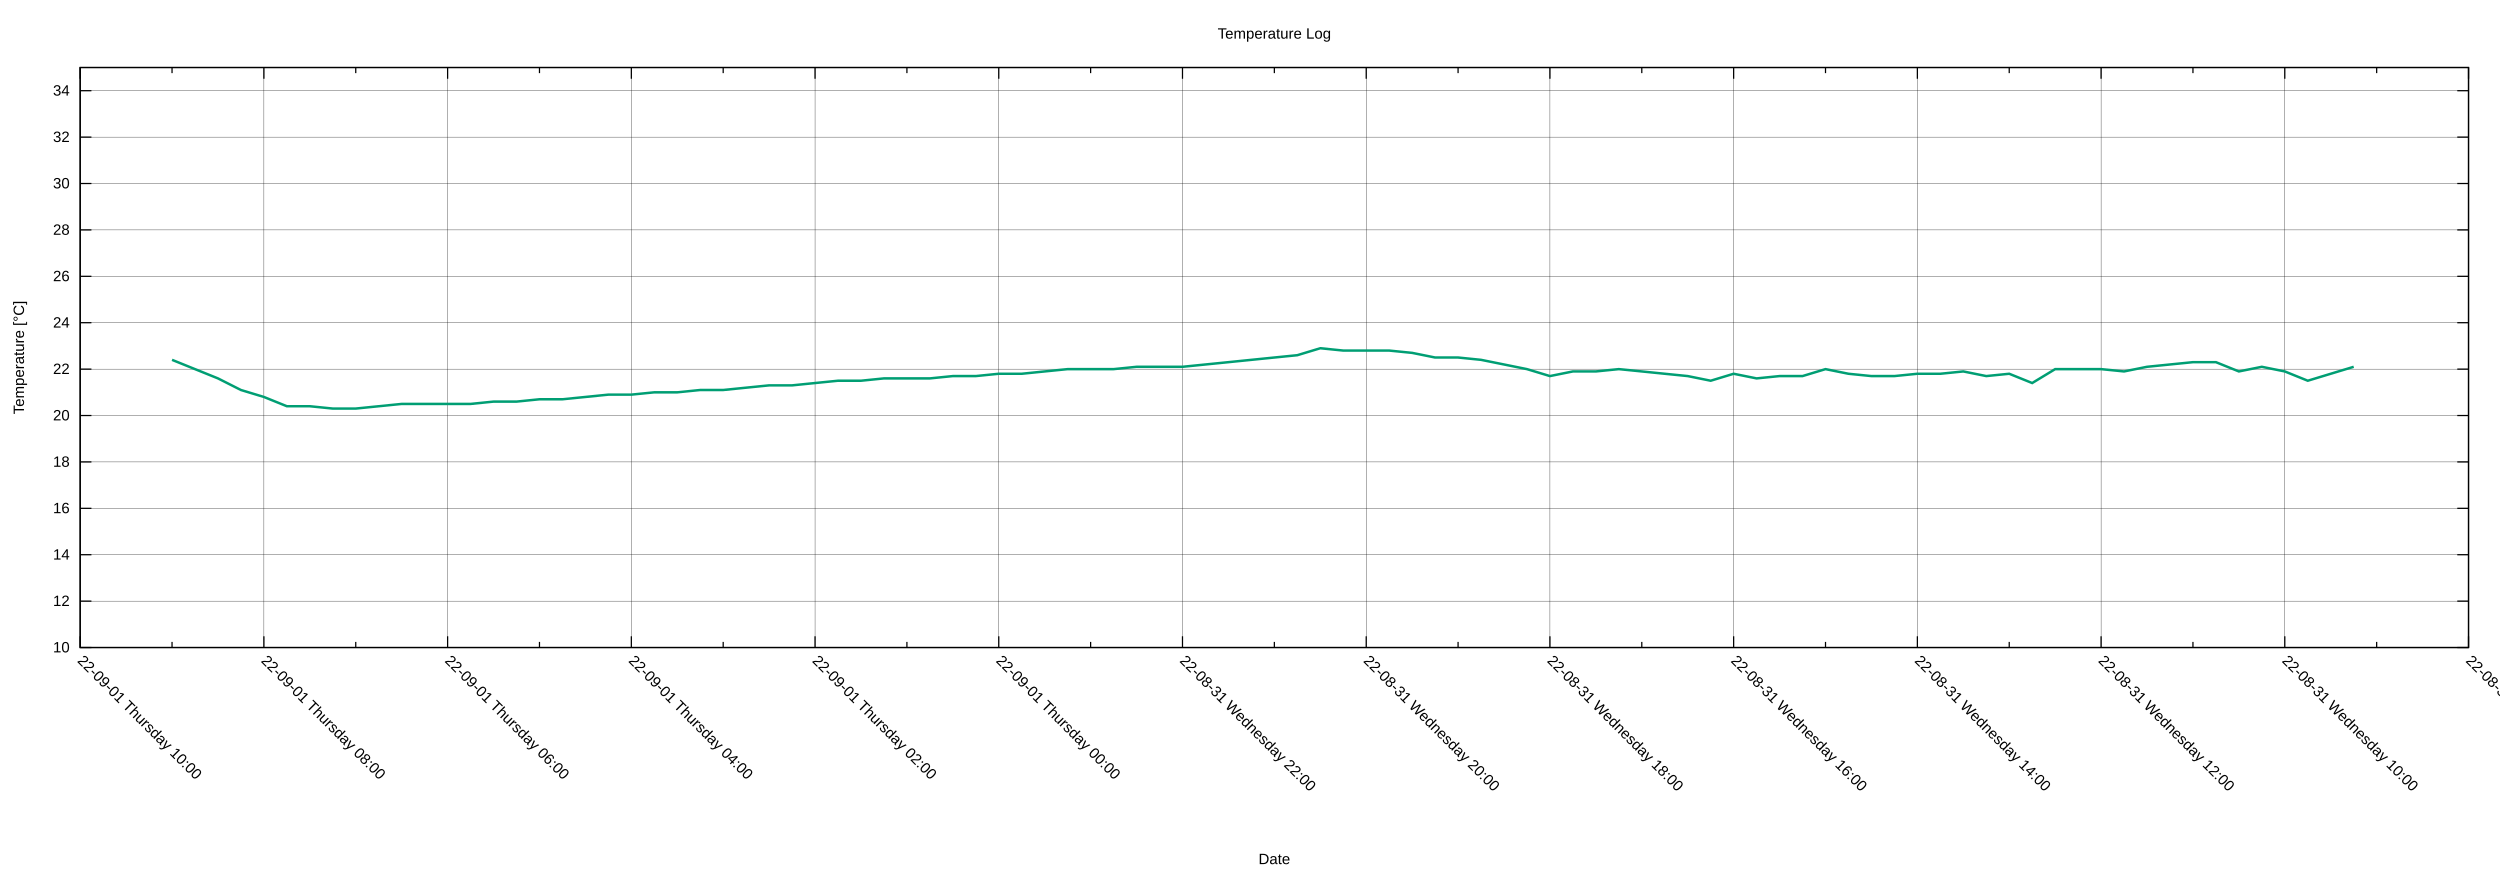
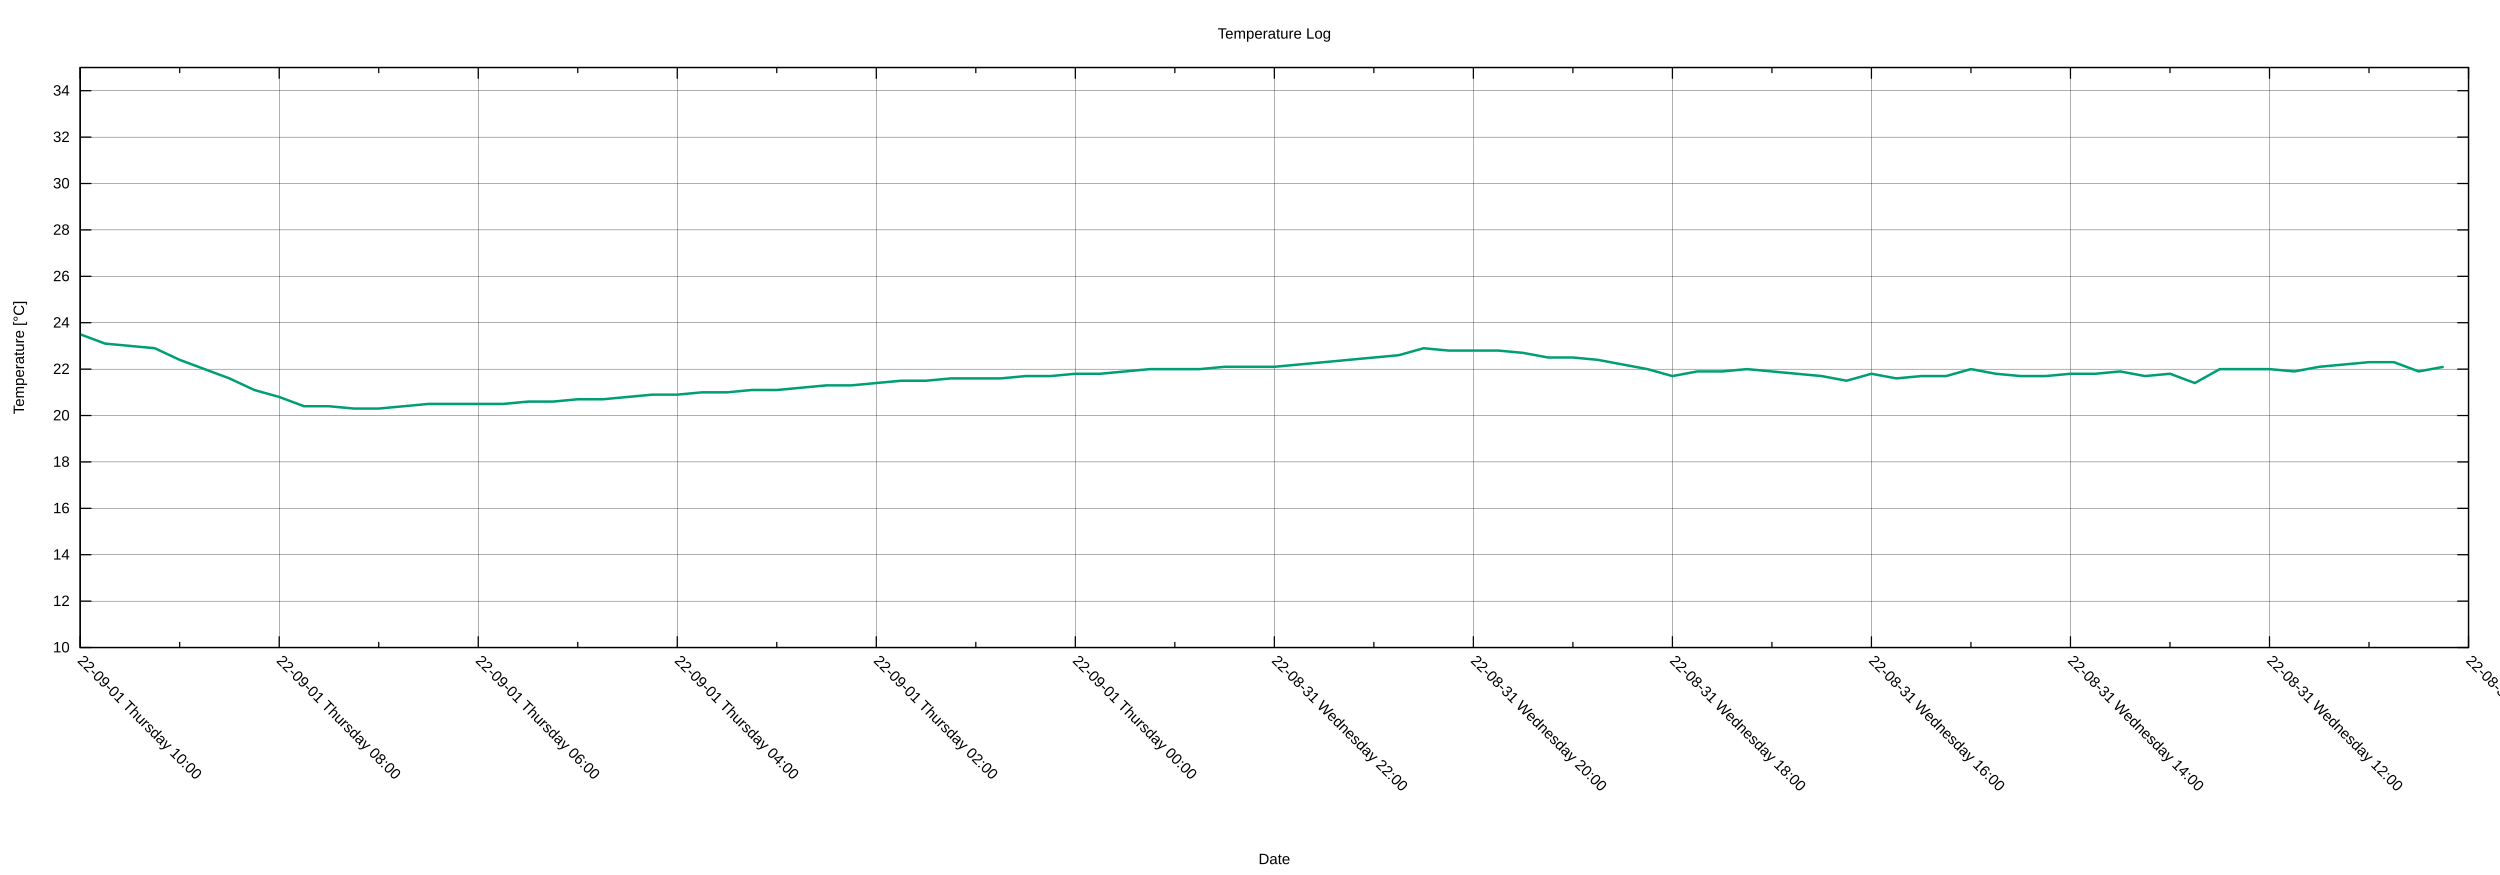
<svg xmlns="http://www.w3.org/2000/svg" xmlns:xlink="http://www.w3.org/1999/xlink" width="2000" height="700" viewBox="0 0 2000 700">
  <g id="gnuplot_canvas">
    <rect x="0" y="0" width="2000" height="700" fill="none" />
    <defs>
      <circle id="gpDot" r="0.5" stroke-width="0.5" stroke="currentColor" />
      <path id="gpPt0" stroke-width="0.222" stroke="currentColor" d="M-1,0 h2 M0,-1 v2" />
      <path id="gpPt1" stroke-width="0.222" stroke="currentColor" d="M-1,-1 L1,1 M1,-1 L-1,1" />
      <path id="gpPt2" stroke-width="0.222" stroke="currentColor" d="M-1,0 L1,0 M0,-1 L0,1 M-1,-1 L1,1 M-1,1 L1,-1" />
      <rect id="gpPt3" stroke-width="0.222" stroke="currentColor" x="-1" y="-1" width="2" height="2" />
      <rect id="gpPt4" stroke-width="0.222" stroke="currentColor" fill="currentColor" x="-1" y="-1" width="2" height="2" />
      <circle id="gpPt5" stroke-width="0.222" stroke="currentColor" cx="0" cy="0" r="1" />
      <use xlink:href="#gpPt5" id="gpPt6" fill="currentColor" stroke="none" />
      <path id="gpPt7" stroke-width="0.222" stroke="currentColor" d="M0,-1.33 L-1.33,0.67 L1.33,0.67 z" />
      <use xlink:href="#gpPt7" id="gpPt8" fill="currentColor" stroke="none" />
      <use xlink:href="#gpPt7" id="gpPt9" stroke="currentColor" transform="rotate(180)" />
      <use xlink:href="#gpPt9" id="gpPt10" fill="currentColor" stroke="none" />
      <use xlink:href="#gpPt3" id="gpPt11" stroke="currentColor" transform="rotate(45)" />
      <use xlink:href="#gpPt11" id="gpPt12" fill="currentColor" stroke="none" />
      <path id="gpPt13" stroke-width="0.222" stroke="currentColor" d="M0,1.330 L1.265,0.411 L0.782,-1.067 L-0.782,-1.076 L-1.265,0.411 z" />
      <use xlink:href="#gpPt13" id="gpPt14" fill="currentColor" stroke="none" />
      <filter id="textbox" filterUnits="objectBoundingBox" x="0" y="0" height="1" width="1">
        <feFlood flood-color="white" flood-opacity="1" result="bgnd" />
        <feComposite in="SourceGraphic" in2="bgnd" operator="atop" />
      </filter>
      <filter id="greybox" filterUnits="objectBoundingBox" x="0" y="0" height="1" width="1">
        <feFlood flood-color="lightgrey" flood-opacity="1" result="grey" />
        <feComposite in="SourceGraphic" in2="grey" operator="atop" />
      </filter>
    </defs>
    <g fill="none" color="white" stroke="currentColor" stroke-width="1.00" stroke-linecap="butt" stroke-linejoin="miter">
</g>
    <g fill="none" color="black" stroke="currentColor" stroke-width="1.00" stroke-linecap="butt" stroke-linejoin="miter">
</g>
    <g fill="none" color="black" stroke="black" stroke-width="0.25" stroke-linecap="butt" stroke-linejoin="miter">
</g>
    <g fill="none" color="black" stroke="currentColor" stroke-width="0.25" stroke-linecap="butt" stroke-linejoin="miter">
      <path stroke="black" class="gridline" d="M64.14,518.02 L1974.82,518.02  " />
    </g>
    <g fill="none" color="black" stroke="black" stroke-width="1.00" stroke-linecap="butt" stroke-linejoin="miter">
</g>
    <g fill="none" color="black" stroke="currentColor" stroke-width="1.00" stroke-linecap="butt" stroke-linejoin="miter">
      <path stroke="black" d="M64.14,518.02 L73.14,518.02 M1974.82,518.02 L1965.82,518.02  " />
      <g transform="translate(55.75,521.92)" stroke="none" fill="black" font-family="Arial" font-size="12.00" text-anchor="end">
        <text>
          <tspan font-family="Arial"> 10</tspan>
        </text>
      </g>
    </g>
    <g fill="none" color="black" stroke="currentColor" stroke-width="1.00" stroke-linecap="butt" stroke-linejoin="miter">
</g>
    <g fill="none" color="black" stroke="black" stroke-width="0.25" stroke-linecap="butt" stroke-linejoin="miter">
</g>
    <g fill="none" color="black" stroke="currentColor" stroke-width="0.25" stroke-linecap="butt" stroke-linejoin="miter">
      <path stroke="black" class="gridline" d="M64.14,480.90 L1974.82,480.90  " />
    </g>
    <g fill="none" color="black" stroke="black" stroke-width="1.00" stroke-linecap="butt" stroke-linejoin="miter">
</g>
    <g fill="none" color="black" stroke="currentColor" stroke-width="1.00" stroke-linecap="butt" stroke-linejoin="miter">
      <path stroke="black" d="M64.14,480.90 L73.14,480.90 M1974.82,480.90 L1965.82,480.90  " />
      <g transform="translate(55.75,484.80)" stroke="none" fill="black" font-family="Arial" font-size="12.00" text-anchor="end">
        <text>
          <tspan font-family="Arial"> 12</tspan>
        </text>
      </g>
    </g>
    <g fill="none" color="black" stroke="currentColor" stroke-width="1.00" stroke-linecap="butt" stroke-linejoin="miter">
</g>
    <g fill="none" color="black" stroke="black" stroke-width="0.25" stroke-linecap="butt" stroke-linejoin="miter">
</g>
    <g fill="none" color="black" stroke="currentColor" stroke-width="0.25" stroke-linecap="butt" stroke-linejoin="miter">
      <path stroke="black" class="gridline" d="M64.14,443.78 L1974.82,443.78  " />
    </g>
    <g fill="none" color="black" stroke="black" stroke-width="1.00" stroke-linecap="butt" stroke-linejoin="miter">
</g>
    <g fill="none" color="black" stroke="currentColor" stroke-width="1.00" stroke-linecap="butt" stroke-linejoin="miter">
      <path stroke="black" d="M64.14,443.78 L73.14,443.78 M1974.82,443.78 L1965.82,443.78  " />
      <g transform="translate(55.75,447.68)" stroke="none" fill="black" font-family="Arial" font-size="12.00" text-anchor="end">
        <text>
          <tspan font-family="Arial"> 14</tspan>
        </text>
      </g>
    </g>
    <g fill="none" color="black" stroke="currentColor" stroke-width="1.00" stroke-linecap="butt" stroke-linejoin="miter">
</g>
    <g fill="none" color="black" stroke="black" stroke-width="0.25" stroke-linecap="butt" stroke-linejoin="miter">
</g>
    <g fill="none" color="black" stroke="currentColor" stroke-width="0.25" stroke-linecap="butt" stroke-linejoin="miter">
      <path stroke="black" class="gridline" d="M64.14,406.66 L1974.82,406.66  " />
    </g>
    <g fill="none" color="black" stroke="black" stroke-width="1.00" stroke-linecap="butt" stroke-linejoin="miter">
</g>
    <g fill="none" color="black" stroke="currentColor" stroke-width="1.00" stroke-linecap="butt" stroke-linejoin="miter">
      <path stroke="black" d="M64.14,406.66 L73.14,406.66 M1974.82,406.66 L1965.82,406.66  " />
      <g transform="translate(55.75,410.56)" stroke="none" fill="black" font-family="Arial" font-size="12.00" text-anchor="end">
        <text>
          <tspan font-family="Arial"> 16</tspan>
        </text>
      </g>
    </g>
    <g fill="none" color="black" stroke="currentColor" stroke-width="1.00" stroke-linecap="butt" stroke-linejoin="miter">
</g>
    <g fill="none" color="black" stroke="black" stroke-width="0.25" stroke-linecap="butt" stroke-linejoin="miter">
</g>
    <g fill="none" color="black" stroke="currentColor" stroke-width="0.25" stroke-linecap="butt" stroke-linejoin="miter">
      <path stroke="black" class="gridline" d="M64.14,369.54 L1974.82,369.54  " />
    </g>
    <g fill="none" color="black" stroke="black" stroke-width="1.00" stroke-linecap="butt" stroke-linejoin="miter">
</g>
    <g fill="none" color="black" stroke="currentColor" stroke-width="1.00" stroke-linecap="butt" stroke-linejoin="miter">
      <path stroke="black" d="M64.14,369.54 L73.14,369.54 M1974.82,369.54 L1965.82,369.54  " />
      <g transform="translate(55.75,373.44)" stroke="none" fill="black" font-family="Arial" font-size="12.00" text-anchor="end">
        <text>
          <tspan font-family="Arial"> 18</tspan>
        </text>
      </g>
    </g>
    <g fill="none" color="black" stroke="currentColor" stroke-width="1.00" stroke-linecap="butt" stroke-linejoin="miter">
</g>
    <g fill="none" color="black" stroke="black" stroke-width="0.25" stroke-linecap="butt" stroke-linejoin="miter">
</g>
    <g fill="none" color="black" stroke="currentColor" stroke-width="0.25" stroke-linecap="butt" stroke-linejoin="miter">
      <path stroke="black" class="gridline" d="M64.14,332.42 L1974.82,332.42  " />
    </g>
    <g fill="none" color="black" stroke="black" stroke-width="1.00" stroke-linecap="butt" stroke-linejoin="miter">
</g>
    <g fill="none" color="black" stroke="currentColor" stroke-width="1.00" stroke-linecap="butt" stroke-linejoin="miter">
      <path stroke="black" d="M64.14,332.42 L73.14,332.42 M1974.82,332.42 L1965.82,332.42  " />
      <g transform="translate(55.75,336.32)" stroke="none" fill="black" font-family="Arial" font-size="12.00" text-anchor="end">
        <text>
          <tspan font-family="Arial"> 20</tspan>
        </text>
      </g>
    </g>
    <g fill="none" color="black" stroke="currentColor" stroke-width="1.00" stroke-linecap="butt" stroke-linejoin="miter">
</g>
    <g fill="none" color="black" stroke="black" stroke-width="0.25" stroke-linecap="butt" stroke-linejoin="miter">
</g>
    <g fill="none" color="black" stroke="currentColor" stroke-width="0.25" stroke-linecap="butt" stroke-linejoin="miter">
      <path stroke="black" class="gridline" d="M64.14,295.30 L1974.82,295.30  " />
    </g>
    <g fill="none" color="black" stroke="black" stroke-width="1.00" stroke-linecap="butt" stroke-linejoin="miter">
</g>
    <g fill="none" color="black" stroke="currentColor" stroke-width="1.00" stroke-linecap="butt" stroke-linejoin="miter">
      <path stroke="black" d="M64.14,295.30 L73.14,295.30 M1974.82,295.30 L1965.82,295.30  " />
      <g transform="translate(55.75,299.20)" stroke="none" fill="black" font-family="Arial" font-size="12.00" text-anchor="end">
        <text>
          <tspan font-family="Arial"> 22</tspan>
        </text>
      </g>
    </g>
    <g fill="none" color="black" stroke="currentColor" stroke-width="1.00" stroke-linecap="butt" stroke-linejoin="miter">
</g>
    <g fill="none" color="black" stroke="black" stroke-width="0.25" stroke-linecap="butt" stroke-linejoin="miter">
</g>
    <g fill="none" color="black" stroke="currentColor" stroke-width="0.25" stroke-linecap="butt" stroke-linejoin="miter">
      <path stroke="black" class="gridline" d="M64.14,258.17 L1974.82,258.17  " />
    </g>
    <g fill="none" color="black" stroke="black" stroke-width="1.00" stroke-linecap="butt" stroke-linejoin="miter">
</g>
    <g fill="none" color="black" stroke="currentColor" stroke-width="1.00" stroke-linecap="butt" stroke-linejoin="miter">
      <path stroke="black" d="M64.14,258.17 L73.14,258.17 M1974.82,258.17 L1965.82,258.17  " />
      <g transform="translate(55.75,262.07)" stroke="none" fill="black" font-family="Arial" font-size="12.00" text-anchor="end">
        <text>
          <tspan font-family="Arial"> 24</tspan>
        </text>
      </g>
    </g>
    <g fill="none" color="black" stroke="currentColor" stroke-width="1.00" stroke-linecap="butt" stroke-linejoin="miter">
</g>
    <g fill="none" color="black" stroke="black" stroke-width="0.25" stroke-linecap="butt" stroke-linejoin="miter">
</g>
    <g fill="none" color="black" stroke="currentColor" stroke-width="0.25" stroke-linecap="butt" stroke-linejoin="miter">
      <path stroke="black" class="gridline" d="M64.14,221.05 L1974.82,221.05  " />
    </g>
    <g fill="none" color="black" stroke="black" stroke-width="1.00" stroke-linecap="butt" stroke-linejoin="miter">
</g>
    <g fill="none" color="black" stroke="currentColor" stroke-width="1.00" stroke-linecap="butt" stroke-linejoin="miter">
      <path stroke="black" d="M64.14,221.05 L73.14,221.05 M1974.82,221.05 L1965.82,221.05  " />
      <g transform="translate(55.75,224.95)" stroke="none" fill="black" font-family="Arial" font-size="12.00" text-anchor="end">
        <text>
          <tspan font-family="Arial"> 26</tspan>
        </text>
      </g>
    </g>
    <g fill="none" color="black" stroke="currentColor" stroke-width="1.00" stroke-linecap="butt" stroke-linejoin="miter">
</g>
    <g fill="none" color="black" stroke="black" stroke-width="0.25" stroke-linecap="butt" stroke-linejoin="miter">
</g>
    <g fill="none" color="black" stroke="currentColor" stroke-width="0.25" stroke-linecap="butt" stroke-linejoin="miter">
      <path stroke="black" class="gridline" d="M64.14,183.93 L1974.82,183.93  " />
    </g>
    <g fill="none" color="black" stroke="black" stroke-width="1.00" stroke-linecap="butt" stroke-linejoin="miter">
</g>
    <g fill="none" color="black" stroke="currentColor" stroke-width="1.00" stroke-linecap="butt" stroke-linejoin="miter">
      <path stroke="black" d="M64.14,183.93 L73.14,183.93 M1974.82,183.93 L1965.82,183.93  " />
      <g transform="translate(55.75,187.83)" stroke="none" fill="black" font-family="Arial" font-size="12.00" text-anchor="end">
        <text>
          <tspan font-family="Arial"> 28</tspan>
        </text>
      </g>
    </g>
    <g fill="none" color="black" stroke="currentColor" stroke-width="1.00" stroke-linecap="butt" stroke-linejoin="miter">
</g>
    <g fill="none" color="black" stroke="black" stroke-width="0.25" stroke-linecap="butt" stroke-linejoin="miter">
</g>
    <g fill="none" color="black" stroke="currentColor" stroke-width="0.25" stroke-linecap="butt" stroke-linejoin="miter">
      <path stroke="black" class="gridline" d="M64.14,146.81 L1974.82,146.81  " />
    </g>
    <g fill="none" color="black" stroke="black" stroke-width="1.00" stroke-linecap="butt" stroke-linejoin="miter">
</g>
    <g fill="none" color="black" stroke="currentColor" stroke-width="1.00" stroke-linecap="butt" stroke-linejoin="miter">
      <path stroke="black" d="M64.14,146.81 L73.14,146.81 M1974.82,146.81 L1965.82,146.81  " />
      <g transform="translate(55.75,150.71)" stroke="none" fill="black" font-family="Arial" font-size="12.00" text-anchor="end">
        <text>
          <tspan font-family="Arial"> 30</tspan>
        </text>
      </g>
    </g>
    <g fill="none" color="black" stroke="currentColor" stroke-width="1.00" stroke-linecap="butt" stroke-linejoin="miter">
</g>
    <g fill="none" color="black" stroke="black" stroke-width="0.25" stroke-linecap="butt" stroke-linejoin="miter">
</g>
    <g fill="none" color="black" stroke="currentColor" stroke-width="0.25" stroke-linecap="butt" stroke-linejoin="miter">
      <path stroke="black" class="gridline" d="M64.14,109.69 L1974.82,109.69  " />
    </g>
    <g fill="none" color="black" stroke="black" stroke-width="1.00" stroke-linecap="butt" stroke-linejoin="miter">
</g>
    <g fill="none" color="black" stroke="currentColor" stroke-width="1.00" stroke-linecap="butt" stroke-linejoin="miter">
      <path stroke="black" d="M64.14,109.69 L73.14,109.69 M1974.82,109.69 L1965.82,109.69  " />
      <g transform="translate(55.75,113.59)" stroke="none" fill="black" font-family="Arial" font-size="12.00" text-anchor="end">
        <text>
          <tspan font-family="Arial"> 32</tspan>
        </text>
      </g>
    </g>
    <g fill="none" color="black" stroke="currentColor" stroke-width="1.00" stroke-linecap="butt" stroke-linejoin="miter">
</g>
    <g fill="none" color="black" stroke="black" stroke-width="0.25" stroke-linecap="butt" stroke-linejoin="miter">
</g>
    <g fill="none" color="black" stroke="currentColor" stroke-width="0.25" stroke-linecap="butt" stroke-linejoin="miter">
      <path stroke="black" class="gridline" d="M64.14,72.57 L1974.82,72.57  " />
    </g>
    <g fill="none" color="black" stroke="black" stroke-width="1.00" stroke-linecap="butt" stroke-linejoin="miter">
</g>
    <g fill="none" color="black" stroke="currentColor" stroke-width="1.00" stroke-linecap="butt" stroke-linejoin="miter">
      <path stroke="black" d="M64.14,72.57 L73.14,72.57 M1974.82,72.57 L1965.82,72.57  " />
      <g transform="translate(55.75,76.47)" stroke="none" fill="black" font-family="Arial" font-size="12.00" text-anchor="end">
        <text>
          <tspan font-family="Arial"> 34</tspan>
        </text>
      </g>
    </g>
    <g fill="none" color="black" stroke="currentColor" stroke-width="1.00" stroke-linecap="butt" stroke-linejoin="miter">
</g>
    <g fill="none" color="black" stroke="black" stroke-width="0.25" stroke-linecap="butt" stroke-linejoin="miter">
</g>
    <g fill="none" color="black" stroke="currentColor" stroke-width="0.25" stroke-linecap="butt" stroke-linejoin="miter">
      <path stroke="black" class="gridline" d="M1974.82,518.02 L1974.82,54.01  " />
    </g>
    <g fill="none" color="black" stroke="black" stroke-width="1.00" stroke-linecap="butt" stroke-linejoin="miter">
</g>
    <g fill="none" color="black" stroke="currentColor" stroke-width="1.00" stroke-linecap="butt" stroke-linejoin="miter">
      <path stroke="black" d="M1974.82,518.02 L1974.82,509.02 M1974.82,54.01 L1974.82,63.01  " />
      <g transform="translate(1972.06,529.17) rotate(45)" stroke="none" fill="black" font-family="Arial" font-size="12.00" text-anchor="start">
        <text>
-           <tspan font-family="Arial">22-08-31 Wednesday 08:00</tspan>
-         </text>
-       </g>
-     </g>
-     <g fill="none" color="black" stroke="currentColor" stroke-width="1.00" stroke-linecap="butt" stroke-linejoin="miter">
-       <path stroke="black" d="M1901.33,518.02 L1901.33,513.52 M1901.33,54.01 L1901.33,58.51  " />
-     </g>
-     <g fill="none" color="black" stroke="black" stroke-width="0.25" stroke-linecap="butt" stroke-linejoin="miter">
- </g>
-     <g fill="none" color="black" stroke="currentColor" stroke-width="0.25" stroke-linecap="butt" stroke-linejoin="miter">
-       <path stroke="black" class="gridline" d="M1827.84,518.02 L1827.84,54.01  " />
-     </g>
-     <g fill="none" color="black" stroke="black" stroke-width="1.00" stroke-linecap="butt" stroke-linejoin="miter">
- </g>
-     <g fill="none" color="black" stroke="currentColor" stroke-width="1.00" stroke-linecap="butt" stroke-linejoin="miter">
-       <path stroke="black" d="M1827.84,518.02 L1827.84,509.02 M1827.84,54.01 L1827.84,63.01  " />
-       <g transform="translate(1825.08,529.17) rotate(45)" stroke="none" fill="black" font-family="Arial" font-size="12.00" text-anchor="start">
-         <text>
          <tspan font-family="Arial">22-08-31 Wednesday 10:00</tspan>
        </text>
      </g>
    </g>
    <g fill="none" color="black" stroke="currentColor" stroke-width="1.00" stroke-linecap="butt" stroke-linejoin="miter">
-       <path stroke="black" d="M1754.36,518.02 L1754.36,513.52 M1754.36,54.01 L1754.36,58.51  " />
-     </g>
-     <g fill="none" color="black" stroke="black" stroke-width="0.25" stroke-linecap="butt" stroke-linejoin="miter">
- </g>
-     <g fill="none" color="black" stroke="currentColor" stroke-width="0.25" stroke-linecap="butt" stroke-linejoin="miter">
-       <path stroke="black" class="gridline" d="M1680.87,518.02 L1680.87,54.01  " />
-     </g>
-     <g fill="none" color="black" stroke="black" stroke-width="1.00" stroke-linecap="butt" stroke-linejoin="miter">
- </g>
-     <g fill="none" color="black" stroke="currentColor" stroke-width="1.00" stroke-linecap="butt" stroke-linejoin="miter">
-       <path stroke="black" d="M1680.87,518.02 L1680.87,509.02 M1680.87,54.01 L1680.87,63.01  " />
-       <g transform="translate(1678.11,529.17) rotate(45)" stroke="none" fill="black" font-family="Arial" font-size="12.00" text-anchor="start">
+       <path stroke="black" d="M1895.21,518.02 L1895.21,513.52 M1895.21,54.01 L1895.21,58.51  " />
+     </g>
+     <g fill="none" color="black" stroke="black" stroke-width="0.25" stroke-linecap="butt" stroke-linejoin="miter">
+ </g>
+     <g fill="none" color="black" stroke="currentColor" stroke-width="0.25" stroke-linecap="butt" stroke-linejoin="miter">
+       <path stroke="black" class="gridline" d="M1815.60,518.02 L1815.60,54.01  " />
+     </g>
+     <g fill="none" color="black" stroke="black" stroke-width="1.00" stroke-linecap="butt" stroke-linejoin="miter">
+ </g>
+     <g fill="none" color="black" stroke="currentColor" stroke-width="1.00" stroke-linecap="butt" stroke-linejoin="miter">
+       <path stroke="black" d="M1815.60,518.02 L1815.60,509.02 M1815.60,54.01 L1815.60,63.01  " />
+       <g transform="translate(1812.84,529.17) rotate(45)" stroke="none" fill="black" font-family="Arial" font-size="12.00" text-anchor="start">
        <text>
          <tspan font-family="Arial">22-08-31 Wednesday 12:00</tspan>
        </text>
      </g>
    </g>
    <g fill="none" color="black" stroke="currentColor" stroke-width="1.00" stroke-linecap="butt" stroke-linejoin="miter">
-       <path stroke="black" d="M1607.38,518.02 L1607.38,513.52 M1607.38,54.01 L1607.38,58.51  " />
-     </g>
-     <g fill="none" color="black" stroke="black" stroke-width="0.25" stroke-linecap="butt" stroke-linejoin="miter">
- </g>
-     <g fill="none" color="black" stroke="currentColor" stroke-width="0.25" stroke-linecap="butt" stroke-linejoin="miter">
-       <path stroke="black" class="gridline" d="M1533.89,518.02 L1533.89,54.01  " />
-     </g>
-     <g fill="none" color="black" stroke="black" stroke-width="1.00" stroke-linecap="butt" stroke-linejoin="miter">
- </g>
-     <g fill="none" color="black" stroke="currentColor" stroke-width="1.00" stroke-linecap="butt" stroke-linejoin="miter">
-       <path stroke="black" d="M1533.89,518.02 L1533.89,509.02 M1533.89,54.01 L1533.89,63.01  " />
-       <g transform="translate(1531.13,529.17) rotate(45)" stroke="none" fill="black" font-family="Arial" font-size="12.00" text-anchor="start">
+       <path stroke="black" d="M1735.99,518.02 L1735.99,513.52 M1735.99,54.01 L1735.99,58.51  " />
+     </g>
+     <g fill="none" color="black" stroke="black" stroke-width="0.25" stroke-linecap="butt" stroke-linejoin="miter">
+ </g>
+     <g fill="none" color="black" stroke="currentColor" stroke-width="0.25" stroke-linecap="butt" stroke-linejoin="miter">
+       <path stroke="black" class="gridline" d="M1656.37,518.02 L1656.37,54.01  " />
+     </g>
+     <g fill="none" color="black" stroke="black" stroke-width="1.00" stroke-linecap="butt" stroke-linejoin="miter">
+ </g>
+     <g fill="none" color="black" stroke="currentColor" stroke-width="1.00" stroke-linecap="butt" stroke-linejoin="miter">
+       <path stroke="black" d="M1656.37,518.02 L1656.37,509.02 M1656.37,54.01 L1656.37,63.01  " />
+       <g transform="translate(1653.61,529.17) rotate(45)" stroke="none" fill="black" font-family="Arial" font-size="12.00" text-anchor="start">
        <text>
          <tspan font-family="Arial">22-08-31 Wednesday 14:00</tspan>
        </text>
      </g>
    </g>
    <g fill="none" color="black" stroke="currentColor" stroke-width="1.00" stroke-linecap="butt" stroke-linejoin="miter">
-       <path stroke="black" d="M1460.41,518.02 L1460.41,513.52 M1460.41,54.01 L1460.41,58.51  " />
-     </g>
-     <g fill="none" color="black" stroke="black" stroke-width="0.25" stroke-linecap="butt" stroke-linejoin="miter">
- </g>
-     <g fill="none" color="black" stroke="currentColor" stroke-width="0.25" stroke-linecap="butt" stroke-linejoin="miter">
-       <path stroke="black" class="gridline" d="M1386.92,518.02 L1386.92,54.01  " />
-     </g>
-     <g fill="none" color="black" stroke="black" stroke-width="1.00" stroke-linecap="butt" stroke-linejoin="miter">
- </g>
-     <g fill="none" color="black" stroke="currentColor" stroke-width="1.00" stroke-linecap="butt" stroke-linejoin="miter">
-       <path stroke="black" d="M1386.92,518.02 L1386.92,509.02 M1386.92,54.01 L1386.92,63.01  " />
-       <g transform="translate(1384.16,529.17) rotate(45)" stroke="none" fill="black" font-family="Arial" font-size="12.00" text-anchor="start">
+       <path stroke="black" d="M1576.76,518.02 L1576.76,513.52 M1576.76,54.01 L1576.76,58.51  " />
+     </g>
+     <g fill="none" color="black" stroke="black" stroke-width="0.25" stroke-linecap="butt" stroke-linejoin="miter">
+ </g>
+     <g fill="none" color="black" stroke="currentColor" stroke-width="0.25" stroke-linecap="butt" stroke-linejoin="miter">
+       <path stroke="black" class="gridline" d="M1497.15,518.02 L1497.15,54.01  " />
+     </g>
+     <g fill="none" color="black" stroke="black" stroke-width="1.00" stroke-linecap="butt" stroke-linejoin="miter">
+ </g>
+     <g fill="none" color="black" stroke="currentColor" stroke-width="1.00" stroke-linecap="butt" stroke-linejoin="miter">
+       <path stroke="black" d="M1497.15,518.02 L1497.15,509.02 M1497.15,54.01 L1497.15,63.01  " />
+       <g transform="translate(1494.39,529.17) rotate(45)" stroke="none" fill="black" font-family="Arial" font-size="12.00" text-anchor="start">
        <text>
          <tspan font-family="Arial">22-08-31 Wednesday 16:00</tspan>
        </text>
      </g>
    </g>
    <g fill="none" color="black" stroke="currentColor" stroke-width="1.00" stroke-linecap="butt" stroke-linejoin="miter">
-       <path stroke="black" d="M1313.43,518.02 L1313.43,513.52 M1313.43,54.01 L1313.43,58.51  " />
-     </g>
-     <g fill="none" color="black" stroke="black" stroke-width="0.25" stroke-linecap="butt" stroke-linejoin="miter">
- </g>
-     <g fill="none" color="black" stroke="currentColor" stroke-width="0.25" stroke-linecap="butt" stroke-linejoin="miter">
-       <path stroke="black" class="gridline" d="M1239.94,518.02 L1239.94,54.01  " />
-     </g>
-     <g fill="none" color="black" stroke="black" stroke-width="1.00" stroke-linecap="butt" stroke-linejoin="miter">
- </g>
-     <g fill="none" color="black" stroke="currentColor" stroke-width="1.00" stroke-linecap="butt" stroke-linejoin="miter">
-       <path stroke="black" d="M1239.94,518.02 L1239.94,509.02 M1239.94,54.01 L1239.94,63.01  " />
-       <g transform="translate(1237.18,529.17) rotate(45)" stroke="none" fill="black" font-family="Arial" font-size="12.00" text-anchor="start">
+       <path stroke="black" d="M1417.54,518.02 L1417.54,513.52 M1417.54,54.01 L1417.54,58.51  " />
+     </g>
+     <g fill="none" color="black" stroke="black" stroke-width="0.25" stroke-linecap="butt" stroke-linejoin="miter">
+ </g>
+     <g fill="none" color="black" stroke="currentColor" stroke-width="0.25" stroke-linecap="butt" stroke-linejoin="miter">
+       <path stroke="black" class="gridline" d="M1337.93,518.02 L1337.93,54.01  " />
+     </g>
+     <g fill="none" color="black" stroke="black" stroke-width="1.00" stroke-linecap="butt" stroke-linejoin="miter">
+ </g>
+     <g fill="none" color="black" stroke="currentColor" stroke-width="1.00" stroke-linecap="butt" stroke-linejoin="miter">
+       <path stroke="black" d="M1337.93,518.02 L1337.93,509.02 M1337.93,54.01 L1337.93,63.01  " />
+       <g transform="translate(1335.17,529.17) rotate(45)" stroke="none" fill="black" font-family="Arial" font-size="12.00" text-anchor="start">
        <text>
          <tspan font-family="Arial">22-08-31 Wednesday 18:00</tspan>
        </text>
      </g>
    </g>
    <g fill="none" color="black" stroke="currentColor" stroke-width="1.00" stroke-linecap="butt" stroke-linejoin="miter">
-       <path stroke="black" d="M1166.46,518.02 L1166.46,513.52 M1166.46,54.01 L1166.46,58.51  " />
-     </g>
-     <g fill="none" color="black" stroke="black" stroke-width="0.25" stroke-linecap="butt" stroke-linejoin="miter">
- </g>
-     <g fill="none" color="black" stroke="currentColor" stroke-width="0.25" stroke-linecap="butt" stroke-linejoin="miter">
-       <path stroke="black" class="gridline" d="M1092.97,518.02 L1092.97,54.01  " />
-     </g>
-     <g fill="none" color="black" stroke="black" stroke-width="1.00" stroke-linecap="butt" stroke-linejoin="miter">
- </g>
-     <g fill="none" color="black" stroke="currentColor" stroke-width="1.00" stroke-linecap="butt" stroke-linejoin="miter">
-       <path stroke="black" d="M1092.97,518.02 L1092.97,509.02 M1092.97,54.01 L1092.97,63.01  " />
-       <g transform="translate(1090.21,529.17) rotate(45)" stroke="none" fill="black" font-family="Arial" font-size="12.00" text-anchor="start">
+       <path stroke="black" d="M1258.32,518.02 L1258.32,513.52 M1258.32,54.01 L1258.32,58.51  " />
+     </g>
+     <g fill="none" color="black" stroke="black" stroke-width="0.25" stroke-linecap="butt" stroke-linejoin="miter">
+ </g>
+     <g fill="none" color="black" stroke="currentColor" stroke-width="0.25" stroke-linecap="butt" stroke-linejoin="miter">
+       <path stroke="black" class="gridline" d="M1178.70,518.02 L1178.70,54.01  " />
+     </g>
+     <g fill="none" color="black" stroke="black" stroke-width="1.00" stroke-linecap="butt" stroke-linejoin="miter">
+ </g>
+     <g fill="none" color="black" stroke="currentColor" stroke-width="1.00" stroke-linecap="butt" stroke-linejoin="miter">
+       <path stroke="black" d="M1178.70,518.02 L1178.70,509.02 M1178.70,54.01 L1178.70,63.01  " />
+       <g transform="translate(1175.94,529.17) rotate(45)" stroke="none" fill="black" font-family="Arial" font-size="12.00" text-anchor="start">
        <text>
          <tspan font-family="Arial">22-08-31 Wednesday 20:00</tspan>
        </text>
      </g>
    </g>
    <g fill="none" color="black" stroke="currentColor" stroke-width="1.00" stroke-linecap="butt" stroke-linejoin="miter">
-       <path stroke="black" d="M1019.48,518.02 L1019.48,513.52 M1019.48,54.01 L1019.48,58.51  " />
-     </g>
-     <g fill="none" color="black" stroke="black" stroke-width="0.25" stroke-linecap="butt" stroke-linejoin="miter">
- </g>
-     <g fill="none" color="black" stroke="currentColor" stroke-width="0.25" stroke-linecap="butt" stroke-linejoin="miter">
-       <path stroke="black" class="gridline" d="M945.99,518.02 L945.99,54.01  " />
-     </g>
-     <g fill="none" color="black" stroke="black" stroke-width="1.00" stroke-linecap="butt" stroke-linejoin="miter">
- </g>
-     <g fill="none" color="black" stroke="currentColor" stroke-width="1.00" stroke-linecap="butt" stroke-linejoin="miter">
-       <path stroke="black" d="M945.99,518.02 L945.99,509.02 M945.99,54.01 L945.99,63.01  " />
-       <g transform="translate(943.23,529.17) rotate(45)" stroke="none" fill="black" font-family="Arial" font-size="12.00" text-anchor="start">
+       <path stroke="black" d="M1099.09,518.02 L1099.09,513.52 M1099.09,54.01 L1099.09,58.51  " />
+     </g>
+     <g fill="none" color="black" stroke="black" stroke-width="0.25" stroke-linecap="butt" stroke-linejoin="miter">
+ </g>
+     <g fill="none" color="black" stroke="currentColor" stroke-width="0.25" stroke-linecap="butt" stroke-linejoin="miter">
+       <path stroke="black" class="gridline" d="M1019.48,518.02 L1019.48,54.01  " />
+     </g>
+     <g fill="none" color="black" stroke="black" stroke-width="1.00" stroke-linecap="butt" stroke-linejoin="miter">
+ </g>
+     <g fill="none" color="black" stroke="currentColor" stroke-width="1.00" stroke-linecap="butt" stroke-linejoin="miter">
+       <path stroke="black" d="M1019.48,518.02 L1019.48,509.02 M1019.48,54.01 L1019.48,63.01  " />
+       <g transform="translate(1016.72,529.17) rotate(45)" stroke="none" fill="black" font-family="Arial" font-size="12.00" text-anchor="start">
        <text>
          <tspan font-family="Arial">22-08-31 Wednesday 22:00</tspan>
        </text>
      </g>
    </g>
    <g fill="none" color="black" stroke="currentColor" stroke-width="1.00" stroke-linecap="butt" stroke-linejoin="miter">
-       <path stroke="black" d="M872.50,518.02 L872.50,513.52 M872.50,54.01 L872.50,58.51  " />
-     </g>
-     <g fill="none" color="black" stroke="black" stroke-width="0.25" stroke-linecap="butt" stroke-linejoin="miter">
- </g>
-     <g fill="none" color="black" stroke="currentColor" stroke-width="0.25" stroke-linecap="butt" stroke-linejoin="miter">
-       <path stroke="black" class="gridline" d="M799.02,518.02 L799.02,54.01  " />
-     </g>
-     <g fill="none" color="black" stroke="black" stroke-width="1.00" stroke-linecap="butt" stroke-linejoin="miter">
- </g>
-     <g fill="none" color="black" stroke="currentColor" stroke-width="1.00" stroke-linecap="butt" stroke-linejoin="miter">
-       <path stroke="black" d="M799.02,518.02 L799.02,509.02 M799.02,54.01 L799.02,63.01  " />
-       <g transform="translate(796.26,529.17) rotate(45)" stroke="none" fill="black" font-family="Arial" font-size="12.00" text-anchor="start">
+       <path stroke="black" d="M939.87,518.02 L939.87,513.52 M939.87,54.01 L939.87,58.51  " />
+     </g>
+     <g fill="none" color="black" stroke="black" stroke-width="0.25" stroke-linecap="butt" stroke-linejoin="miter">
+ </g>
+     <g fill="none" color="black" stroke="currentColor" stroke-width="0.25" stroke-linecap="butt" stroke-linejoin="miter">
+       <path stroke="black" class="gridline" d="M860.26,518.02 L860.26,54.01  " />
+     </g>
+     <g fill="none" color="black" stroke="black" stroke-width="1.00" stroke-linecap="butt" stroke-linejoin="miter">
+ </g>
+     <g fill="none" color="black" stroke="currentColor" stroke-width="1.00" stroke-linecap="butt" stroke-linejoin="miter">
+       <path stroke="black" d="M860.26,518.02 L860.26,509.02 M860.26,54.01 L860.26,63.01  " />
+       <g transform="translate(857.50,529.17) rotate(45)" stroke="none" fill="black" font-family="Arial" font-size="12.00" text-anchor="start">
        <text>
          <tspan font-family="Arial">22-09-01 Thursday 00:00</tspan>
        </text>
      </g>
    </g>
    <g fill="none" color="black" stroke="currentColor" stroke-width="1.00" stroke-linecap="butt" stroke-linejoin="miter">
-       <path stroke="black" d="M725.53,518.02 L725.53,513.52 M725.53,54.01 L725.53,58.51  " />
-     </g>
-     <g fill="none" color="black" stroke="black" stroke-width="0.25" stroke-linecap="butt" stroke-linejoin="miter">
- </g>
-     <g fill="none" color="black" stroke="currentColor" stroke-width="0.25" stroke-linecap="butt" stroke-linejoin="miter">
-       <path stroke="black" class="gridline" d="M652.04,518.02 L652.04,54.01  " />
-     </g>
-     <g fill="none" color="black" stroke="black" stroke-width="1.00" stroke-linecap="butt" stroke-linejoin="miter">
- </g>
-     <g fill="none" color="black" stroke="currentColor" stroke-width="1.00" stroke-linecap="butt" stroke-linejoin="miter">
-       <path stroke="black" d="M652.04,518.02 L652.04,509.02 M652.04,54.01 L652.04,63.01  " />
-       <g transform="translate(649.28,529.17) rotate(45)" stroke="none" fill="black" font-family="Arial" font-size="12.00" text-anchor="start">
+       <path stroke="black" d="M780.65,518.02 L780.65,513.52 M780.65,54.01 L780.65,58.51  " />
+     </g>
+     <g fill="none" color="black" stroke="black" stroke-width="0.25" stroke-linecap="butt" stroke-linejoin="miter">
+ </g>
+     <g fill="none" color="black" stroke="currentColor" stroke-width="0.25" stroke-linecap="butt" stroke-linejoin="miter">
+       <path stroke="black" class="gridline" d="M701.03,518.02 L701.03,54.01  " />
+     </g>
+     <g fill="none" color="black" stroke="black" stroke-width="1.00" stroke-linecap="butt" stroke-linejoin="miter">
+ </g>
+     <g fill="none" color="black" stroke="currentColor" stroke-width="1.00" stroke-linecap="butt" stroke-linejoin="miter">
+       <path stroke="black" d="M701.03,518.02 L701.03,509.02 M701.03,54.01 L701.03,63.01  " />
+       <g transform="translate(698.27,529.17) rotate(45)" stroke="none" fill="black" font-family="Arial" font-size="12.00" text-anchor="start">
        <text>
          <tspan font-family="Arial">22-09-01 Thursday 02:00</tspan>
        </text>
      </g>
    </g>
    <g fill="none" color="black" stroke="currentColor" stroke-width="1.00" stroke-linecap="butt" stroke-linejoin="miter">
-       <path stroke="black" d="M578.55,518.02 L578.55,513.52 M578.55,54.01 L578.55,58.51  " />
-     </g>
-     <g fill="none" color="black" stroke="black" stroke-width="0.25" stroke-linecap="butt" stroke-linejoin="miter">
- </g>
-     <g fill="none" color="black" stroke="currentColor" stroke-width="0.25" stroke-linecap="butt" stroke-linejoin="miter">
-       <path stroke="black" class="gridline" d="M505.07,518.02 L505.07,54.01  " />
-     </g>
-     <g fill="none" color="black" stroke="black" stroke-width="1.00" stroke-linecap="butt" stroke-linejoin="miter">
- </g>
-     <g fill="none" color="black" stroke="currentColor" stroke-width="1.00" stroke-linecap="butt" stroke-linejoin="miter">
-       <path stroke="black" d="M505.07,518.02 L505.07,509.02 M505.07,54.01 L505.07,63.01  " />
-       <g transform="translate(502.31,529.17) rotate(45)" stroke="none" fill="black" font-family="Arial" font-size="12.00" text-anchor="start">
+       <path stroke="black" d="M621.42,518.02 L621.42,513.52 M621.42,54.01 L621.42,58.51  " />
+     </g>
+     <g fill="none" color="black" stroke="black" stroke-width="0.25" stroke-linecap="butt" stroke-linejoin="miter">
+ </g>
+     <g fill="none" color="black" stroke="currentColor" stroke-width="0.25" stroke-linecap="butt" stroke-linejoin="miter">
+       <path stroke="black" class="gridline" d="M541.81,518.02 L541.81,54.01  " />
+     </g>
+     <g fill="none" color="black" stroke="black" stroke-width="1.00" stroke-linecap="butt" stroke-linejoin="miter">
+ </g>
+     <g fill="none" color="black" stroke="currentColor" stroke-width="1.00" stroke-linecap="butt" stroke-linejoin="miter">
+       <path stroke="black" d="M541.81,518.02 L541.81,509.02 M541.81,54.01 L541.81,63.01  " />
+       <g transform="translate(539.05,529.17) rotate(45)" stroke="none" fill="black" font-family="Arial" font-size="12.00" text-anchor="start">
        <text>
          <tspan font-family="Arial">22-09-01 Thursday 04:00</tspan>
        </text>
      </g>
    </g>
    <g fill="none" color="black" stroke="currentColor" stroke-width="1.00" stroke-linecap="butt" stroke-linejoin="miter">
-       <path stroke="black" d="M431.58,518.02 L431.58,513.52 M431.58,54.01 L431.58,58.51  " />
-     </g>
-     <g fill="none" color="black" stroke="black" stroke-width="0.25" stroke-linecap="butt" stroke-linejoin="miter">
- </g>
-     <g fill="none" color="black" stroke="currentColor" stroke-width="0.25" stroke-linecap="butt" stroke-linejoin="miter">
-       <path stroke="black" class="gridline" d="M358.09,518.02 L358.09,54.01  " />
-     </g>
-     <g fill="none" color="black" stroke="black" stroke-width="1.00" stroke-linecap="butt" stroke-linejoin="miter">
- </g>
-     <g fill="none" color="black" stroke="currentColor" stroke-width="1.00" stroke-linecap="butt" stroke-linejoin="miter">
-       <path stroke="black" d="M358.09,518.02 L358.09,509.02 M358.09,54.01 L358.09,63.01  " />
-       <g transform="translate(355.33,529.17) rotate(45)" stroke="none" fill="black" font-family="Arial" font-size="12.00" text-anchor="start">
+       <path stroke="black" d="M462.20,518.02 L462.20,513.52 M462.20,54.01 L462.20,58.51  " />
+     </g>
+     <g fill="none" color="black" stroke="black" stroke-width="0.25" stroke-linecap="butt" stroke-linejoin="miter">
+ </g>
+     <g fill="none" color="black" stroke="currentColor" stroke-width="0.25" stroke-linecap="butt" stroke-linejoin="miter">
+       <path stroke="black" class="gridline" d="M382.59,518.02 L382.59,54.01  " />
+     </g>
+     <g fill="none" color="black" stroke="black" stroke-width="1.00" stroke-linecap="butt" stroke-linejoin="miter">
+ </g>
+     <g fill="none" color="black" stroke="currentColor" stroke-width="1.00" stroke-linecap="butt" stroke-linejoin="miter">
+       <path stroke="black" d="M382.59,518.02 L382.59,509.02 M382.59,54.01 L382.59,63.01  " />
+       <g transform="translate(379.83,529.17) rotate(45)" stroke="none" fill="black" font-family="Arial" font-size="12.00" text-anchor="start">
        <text>
          <tspan font-family="Arial">22-09-01 Thursday 06:00</tspan>
        </text>
      </g>
    </g>
    <g fill="none" color="black" stroke="currentColor" stroke-width="1.00" stroke-linecap="butt" stroke-linejoin="miter">
-       <path stroke="black" d="M284.60,518.02 L284.60,513.52 M284.60,54.01 L284.60,58.51  " />
-     </g>
-     <g fill="none" color="black" stroke="black" stroke-width="0.25" stroke-linecap="butt" stroke-linejoin="miter">
- </g>
-     <g fill="none" color="black" stroke="currentColor" stroke-width="0.25" stroke-linecap="butt" stroke-linejoin="miter">
-       <path stroke="black" class="gridline" d="M211.12,518.02 L211.12,54.01  " />
-     </g>
-     <g fill="none" color="black" stroke="black" stroke-width="1.00" stroke-linecap="butt" stroke-linejoin="miter">
- </g>
-     <g fill="none" color="black" stroke="currentColor" stroke-width="1.00" stroke-linecap="butt" stroke-linejoin="miter">
-       <path stroke="black" d="M211.12,518.02 L211.12,509.02 M211.12,54.01 L211.12,63.01  " />
-       <g transform="translate(208.36,529.17) rotate(45)" stroke="none" fill="black" font-family="Arial" font-size="12.00" text-anchor="start">
+       <path stroke="black" d="M302.98,518.02 L302.98,513.52 M302.98,54.01 L302.98,58.51  " />
+     </g>
+     <g fill="none" color="black" stroke="black" stroke-width="0.25" stroke-linecap="butt" stroke-linejoin="miter">
+ </g>
+     <g fill="none" color="black" stroke="currentColor" stroke-width="0.25" stroke-linecap="butt" stroke-linejoin="miter">
+       <path stroke="black" class="gridline" d="M223.36,518.02 L223.36,54.01  " />
+     </g>
+     <g fill="none" color="black" stroke="black" stroke-width="1.00" stroke-linecap="butt" stroke-linejoin="miter">
+ </g>
+     <g fill="none" color="black" stroke="currentColor" stroke-width="1.00" stroke-linecap="butt" stroke-linejoin="miter">
+       <path stroke="black" d="M223.36,518.02 L223.36,509.02 M223.36,54.01 L223.36,63.01  " />
+       <g transform="translate(220.60,529.17) rotate(45)" stroke="none" fill="black" font-family="Arial" font-size="12.00" text-anchor="start">
        <text>
          <tspan font-family="Arial">22-09-01 Thursday 08:00</tspan>
        </text>
      </g>
    </g>
    <g fill="none" color="black" stroke="currentColor" stroke-width="1.00" stroke-linecap="butt" stroke-linejoin="miter">
-       <path stroke="black" d="M137.63,518.02 L137.63,513.52 M137.63,54.01 L137.63,58.51  " />
+       <path stroke="black" d="M143.75,518.02 L143.75,513.52 M143.75,54.01 L143.75,58.51  " />
    </g>
    <g fill="none" color="black" stroke="black" stroke-width="0.25" stroke-linecap="butt" stroke-linejoin="miter">
</g>
    <g fill="none" color="black" stroke="currentColor" stroke-width="0.25" stroke-linecap="butt" stroke-linejoin="miter">
      <path stroke="black" class="gridline" d="M64.14,518.02 L64.14,54.01  " />
    </g>
    <g fill="none" color="black" stroke="black" stroke-width="1.00" stroke-linecap="butt" stroke-linejoin="miter">
</g>
    <g fill="none" color="black" stroke="currentColor" stroke-width="1.00" stroke-linecap="butt" stroke-linejoin="miter">
      <path stroke="black" d="M64.14,518.02 L64.14,509.02 M64.14,54.01 L64.14,63.01  " />
      <g transform="translate(61.38,529.17) rotate(45)" stroke="none" fill="black" font-family="Arial" font-size="12.00" text-anchor="start">
        <text>
          <tspan font-family="Arial">22-09-01 Thursday 10:00</tspan>
        </text>
      </g>
    </g>
    <g fill="none" color="black" stroke="currentColor" stroke-width="1.00" stroke-linecap="butt" stroke-linejoin="miter">
</g>
    <g fill="none" color="black" stroke="currentColor" stroke-width="1.00" stroke-linecap="butt" stroke-linejoin="miter">
      <path stroke="black" d="M64.14,54.01 L64.14,518.02 L1974.82,518.02 L1974.82,54.01 L64.14,54.01 Z  " />
    </g>
    <g fill="none" color="black" stroke="currentColor" stroke-width="1.00" stroke-linecap="butt" stroke-linejoin="miter">
      <g transform="translate(19.18,286.02) rotate(270)" stroke="none" fill="black" font-family="Arial" font-size="12.00" text-anchor="middle">
        <text>
          <tspan font-family="Arial">Temperature [°C]</tspan>
        </text>
      </g>
    </g>
    <g fill="none" color="black" stroke="currentColor" stroke-width="1.00" stroke-linecap="butt" stroke-linejoin="miter">
      <g transform="translate(1019.48,691.30)" stroke="none" fill="black" font-family="Arial" font-size="12.00" text-anchor="middle">
        <text>
          <tspan font-family="Arial">Date</tspan>
        </text>
      </g>
    </g>
    <g fill="none" color="black" stroke="currentColor" stroke-width="1.00" stroke-linecap="butt" stroke-linejoin="miter">
</g>
    <g id="gnuplot_plot_1">
      <g fill="none" color="white" stroke="currentColor" stroke-width="2.00" stroke-linecap="butt" stroke-linejoin="miter">
</g>
      <g fill="none" color="black" stroke="currentColor" stroke-width="2.00" stroke-linecap="butt" stroke-linejoin="miter">
-         <path stroke="rgb(  0, 158, 115)" d="M137.63,287.87 L156.00,295.30 L174.37,302.72 L192.74,312.00 L211.12,317.57 L229.49,324.99 L247.86,324.99 L266.23,326.85   L284.60,326.85 L302.98,324.99 L321.35,323.14 L339.72,323.14 L358.09,323.14 L376.46,323.14 L394.83,321.28 L413.21,321.28   L431.58,319.42 L449.95,319.42 L468.32,317.57 L486.69,315.71 L505.07,315.71 L523.44,313.86 L541.81,313.86 L560.18,312.00   L578.55,312.00 L596.93,310.14 L615.30,308.29 L633.67,308.29 L652.04,306.43 L670.41,304.58 L688.79,304.58 L707.16,302.72   L725.53,302.72 L743.90,302.72 L762.27,300.86 L780.65,300.86 L799.02,299.01 L817.39,299.01 L835.76,297.15 L854.13,295.30   L872.50,295.30 L890.88,295.30 L909.25,293.44 L927.62,293.44 L945.99,293.44 L964.36,291.58 L982.74,289.73 L1001.11,287.87   L1019.48,286.01 L1037.85,284.16 L1056.22,278.59 L1074.60,280.45 L1092.97,280.45 L1111.34,280.45 L1129.71,282.30 L1148.08,286.01   L1166.46,286.01 L1184.83,287.87 L1203.20,291.58 L1221.57,295.30 L1239.94,300.86 L1258.32,297.15 L1276.69,297.15 L1295.06,295.30   L1313.43,297.15 L1331.80,299.01 L1350.17,300.86 L1368.55,304.58 L1386.92,299.01 L1405.29,302.72 L1423.66,300.86 L1442.03,300.86   L1460.41,295.30 L1478.78,299.01 L1497.15,300.86 L1515.52,300.86 L1533.89,299.01 L1552.27,299.01 L1570.64,297.15 L1589.01,300.86   L1607.38,299.01 L1625.75,306.43 L1644.13,295.30 L1662.50,295.30 L1680.87,295.30 L1699.24,297.15 L1717.61,293.44 L1735.99,291.58   L1754.36,289.73 L1772.73,289.73 L1791.10,297.15 L1809.47,293.44 L1827.84,297.15 L1846.22,304.58 L1864.59,299.01 L1882.96,293.44    " />
+         <path stroke="rgb(  0, 158, 115)" d="M64.14,267.45 L84.04,274.88 L103.95,276.73 L123.85,278.59 L143.75,287.87 L163.65,295.30 L183.56,302.72 L203.46,312.00   L223.36,317.57 L243.27,324.99 L263.17,324.99 L283.07,326.85 L302.98,326.85 L322.88,324.99 L342.78,323.14 L362.68,323.14   L382.59,323.14 L402.49,323.14 L422.39,321.28 L442.30,321.28 L462.20,319.42 L482.10,319.42 L502.00,317.57 L521.91,315.71   L541.81,315.71 L561.71,313.86 L581.62,313.86 L601.52,312.00 L621.42,312.00 L641.32,310.14 L661.23,308.29 L681.13,308.29   L701.03,306.43 L720.94,304.58 L740.84,304.58 L760.74,302.72 L780.65,302.72 L800.55,302.72 L820.45,300.86 L840.35,300.86   L860.26,299.01 L880.16,299.01 L900.06,297.15 L919.97,295.30 L939.87,295.30 L959.77,295.30 L979.67,293.44 L999.58,293.44   L1019.48,293.44 L1039.38,291.58 L1059.29,289.73 L1079.19,287.87 L1099.09,286.01 L1118.99,284.16 L1138.90,278.59 L1158.80,280.45   L1178.70,280.45 L1198.61,280.45 L1218.51,282.30 L1238.41,286.01 L1258.32,286.01 L1278.22,287.87 L1298.12,291.58 L1318.02,295.30   L1337.93,300.86 L1357.83,297.15 L1377.73,297.15 L1397.64,295.30 L1417.54,297.15 L1437.44,299.01 L1457.34,300.86 L1477.25,304.58   L1497.15,299.01 L1517.05,302.72 L1536.96,300.86 L1556.86,300.86 L1576.76,295.30 L1596.66,299.01 L1616.57,300.86 L1636.47,300.86   L1656.37,299.01 L1676.28,299.01 L1696.18,297.15 L1716.08,300.86 L1735.99,299.01 L1755.89,306.43 L1775.79,295.30 L1795.69,295.30   L1815.60,295.30 L1835.50,297.15 L1855.40,293.44 L1875.31,291.58 L1895.21,289.73 L1915.11,289.73 L1935.01,297.15 L1954.92,293.44    " />
      </g>
    </g>
    <g fill="none" color="black" stroke="currentColor" stroke-width="2.00" stroke-linecap="butt" stroke-linejoin="miter">
</g>
    <g fill="none" color="black" stroke="black" stroke-width="1.00" stroke-linecap="butt" stroke-linejoin="miter">
</g>
    <g fill="none" color="black" stroke="currentColor" stroke-width="1.00" stroke-linecap="butt" stroke-linejoin="miter">
      <path stroke="black" d="M64.14,54.01 L64.14,518.02 L1974.82,518.02 L1974.82,54.01 L64.14,54.01 Z  " />
    </g>
    <g fill="none" color="black" stroke="currentColor" stroke-width="1.00" stroke-linecap="butt" stroke-linejoin="miter">
      <g transform="translate(1019.48,30.91)" stroke="none" fill="black" font-family="Arial" font-size="12.00" text-anchor="middle">
        <text>
          <tspan font-family="Arial">Temperature Log</tspan>
        </text>
      </g>
    </g>
    <g fill="none" color="black" stroke="currentColor" stroke-width="1.00" stroke-linecap="butt" stroke-linejoin="miter">
</g>
  </g>
</svg>
